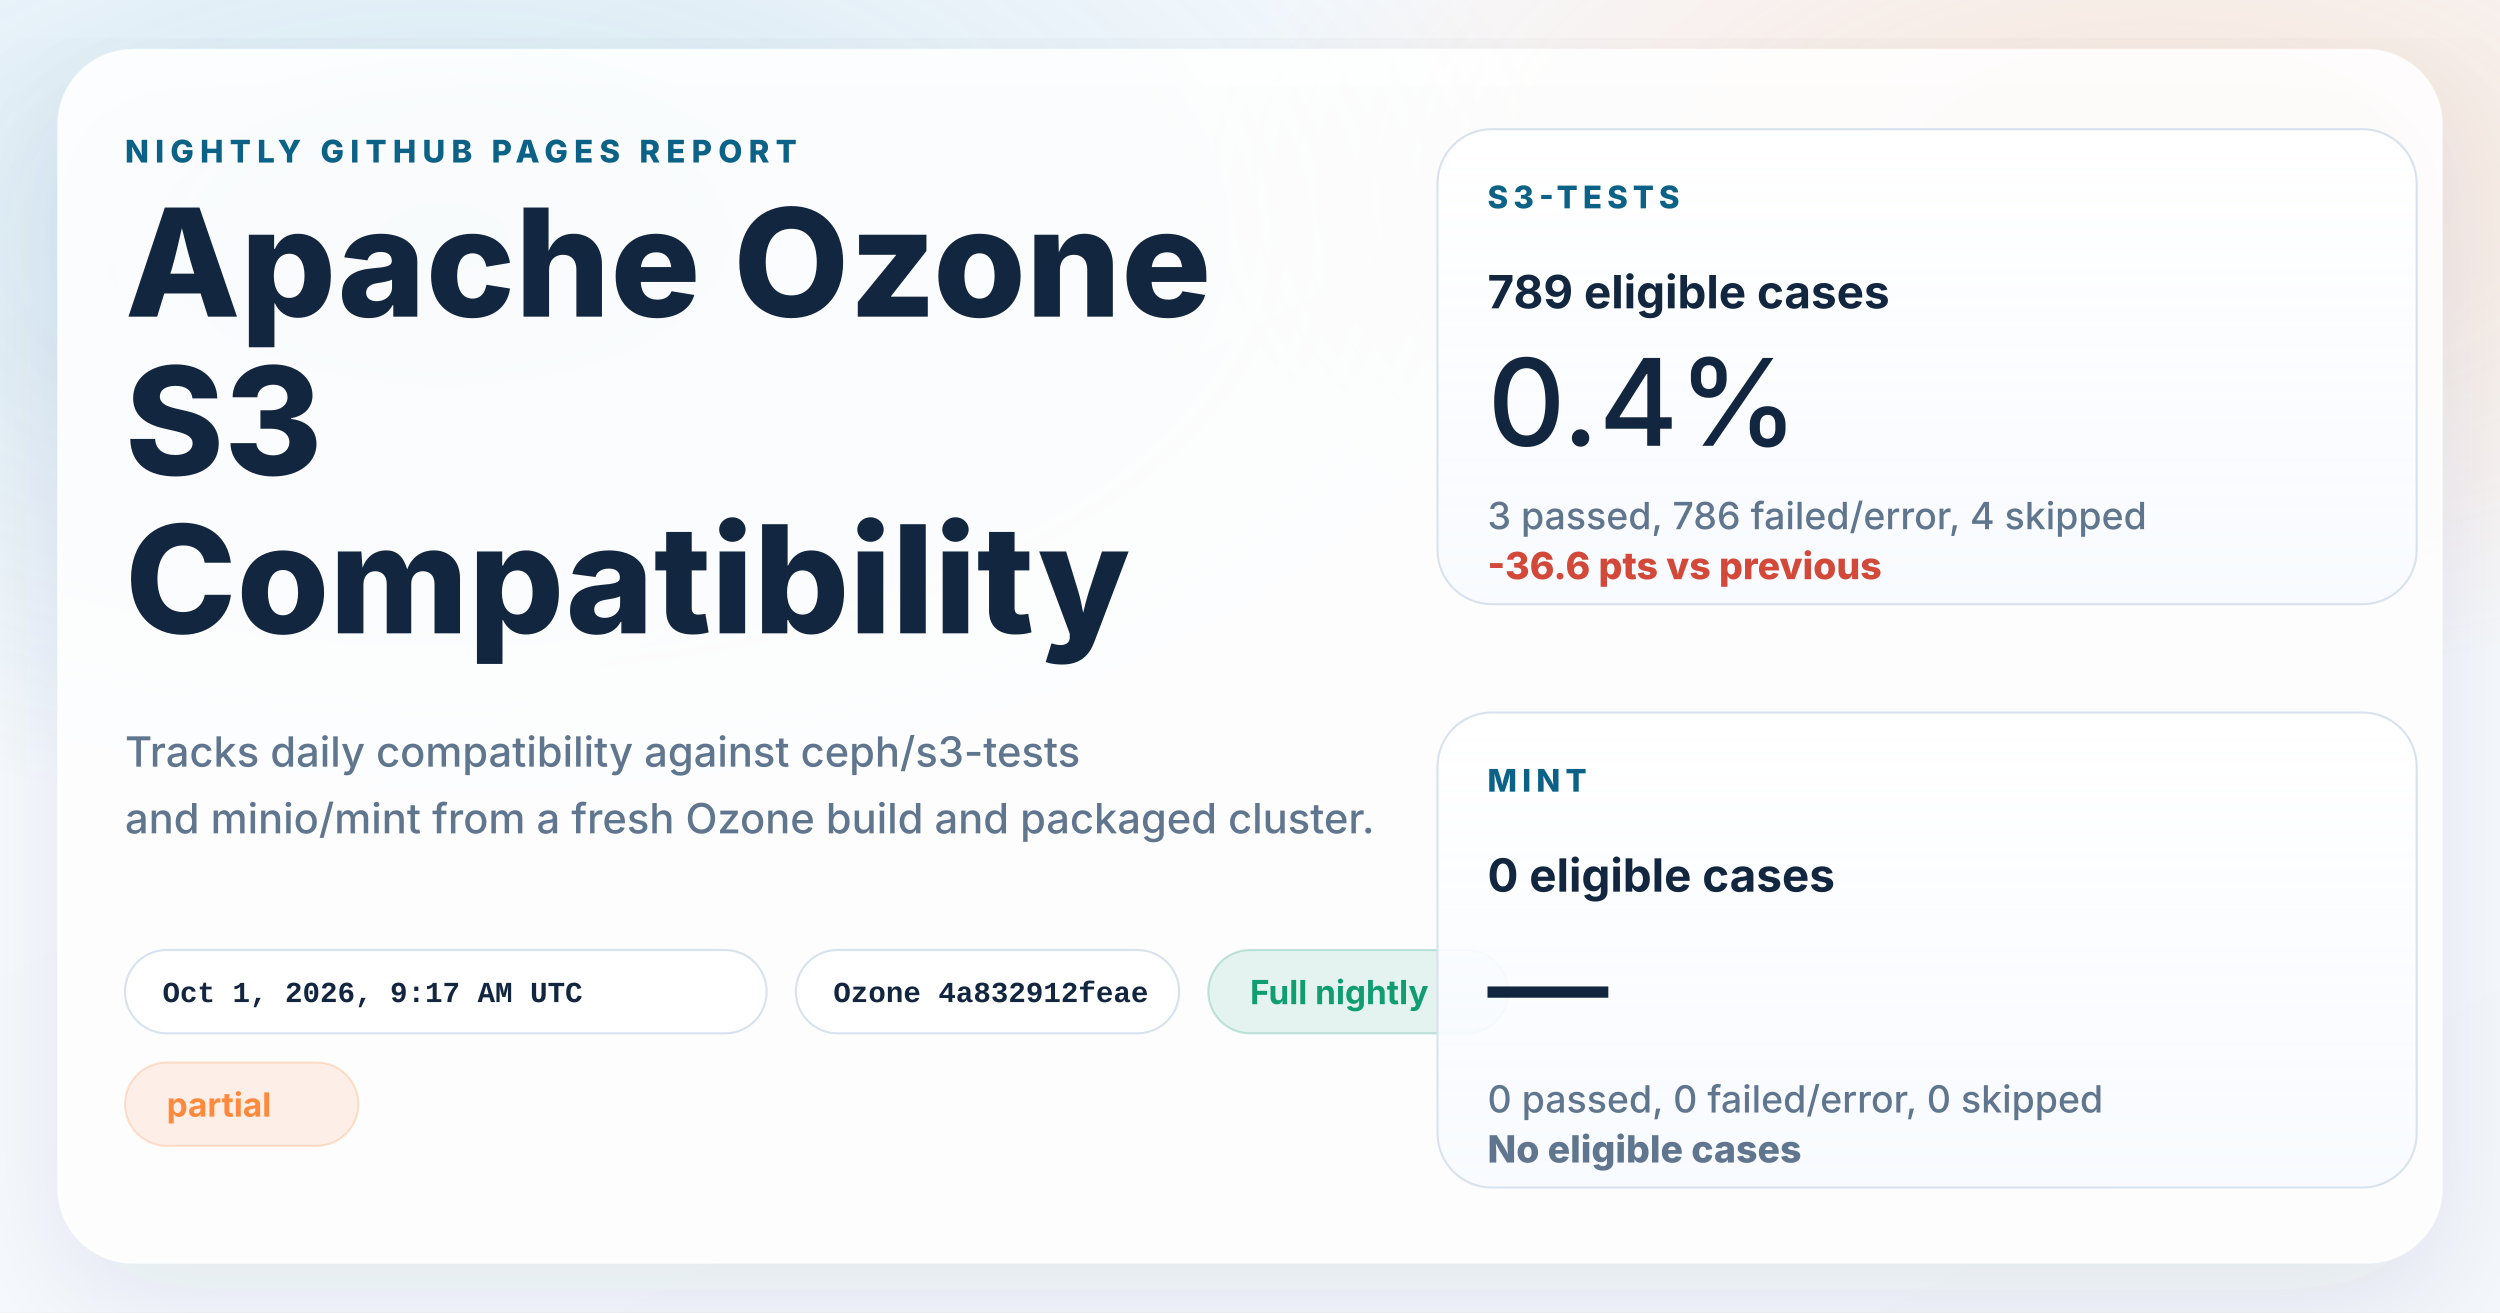
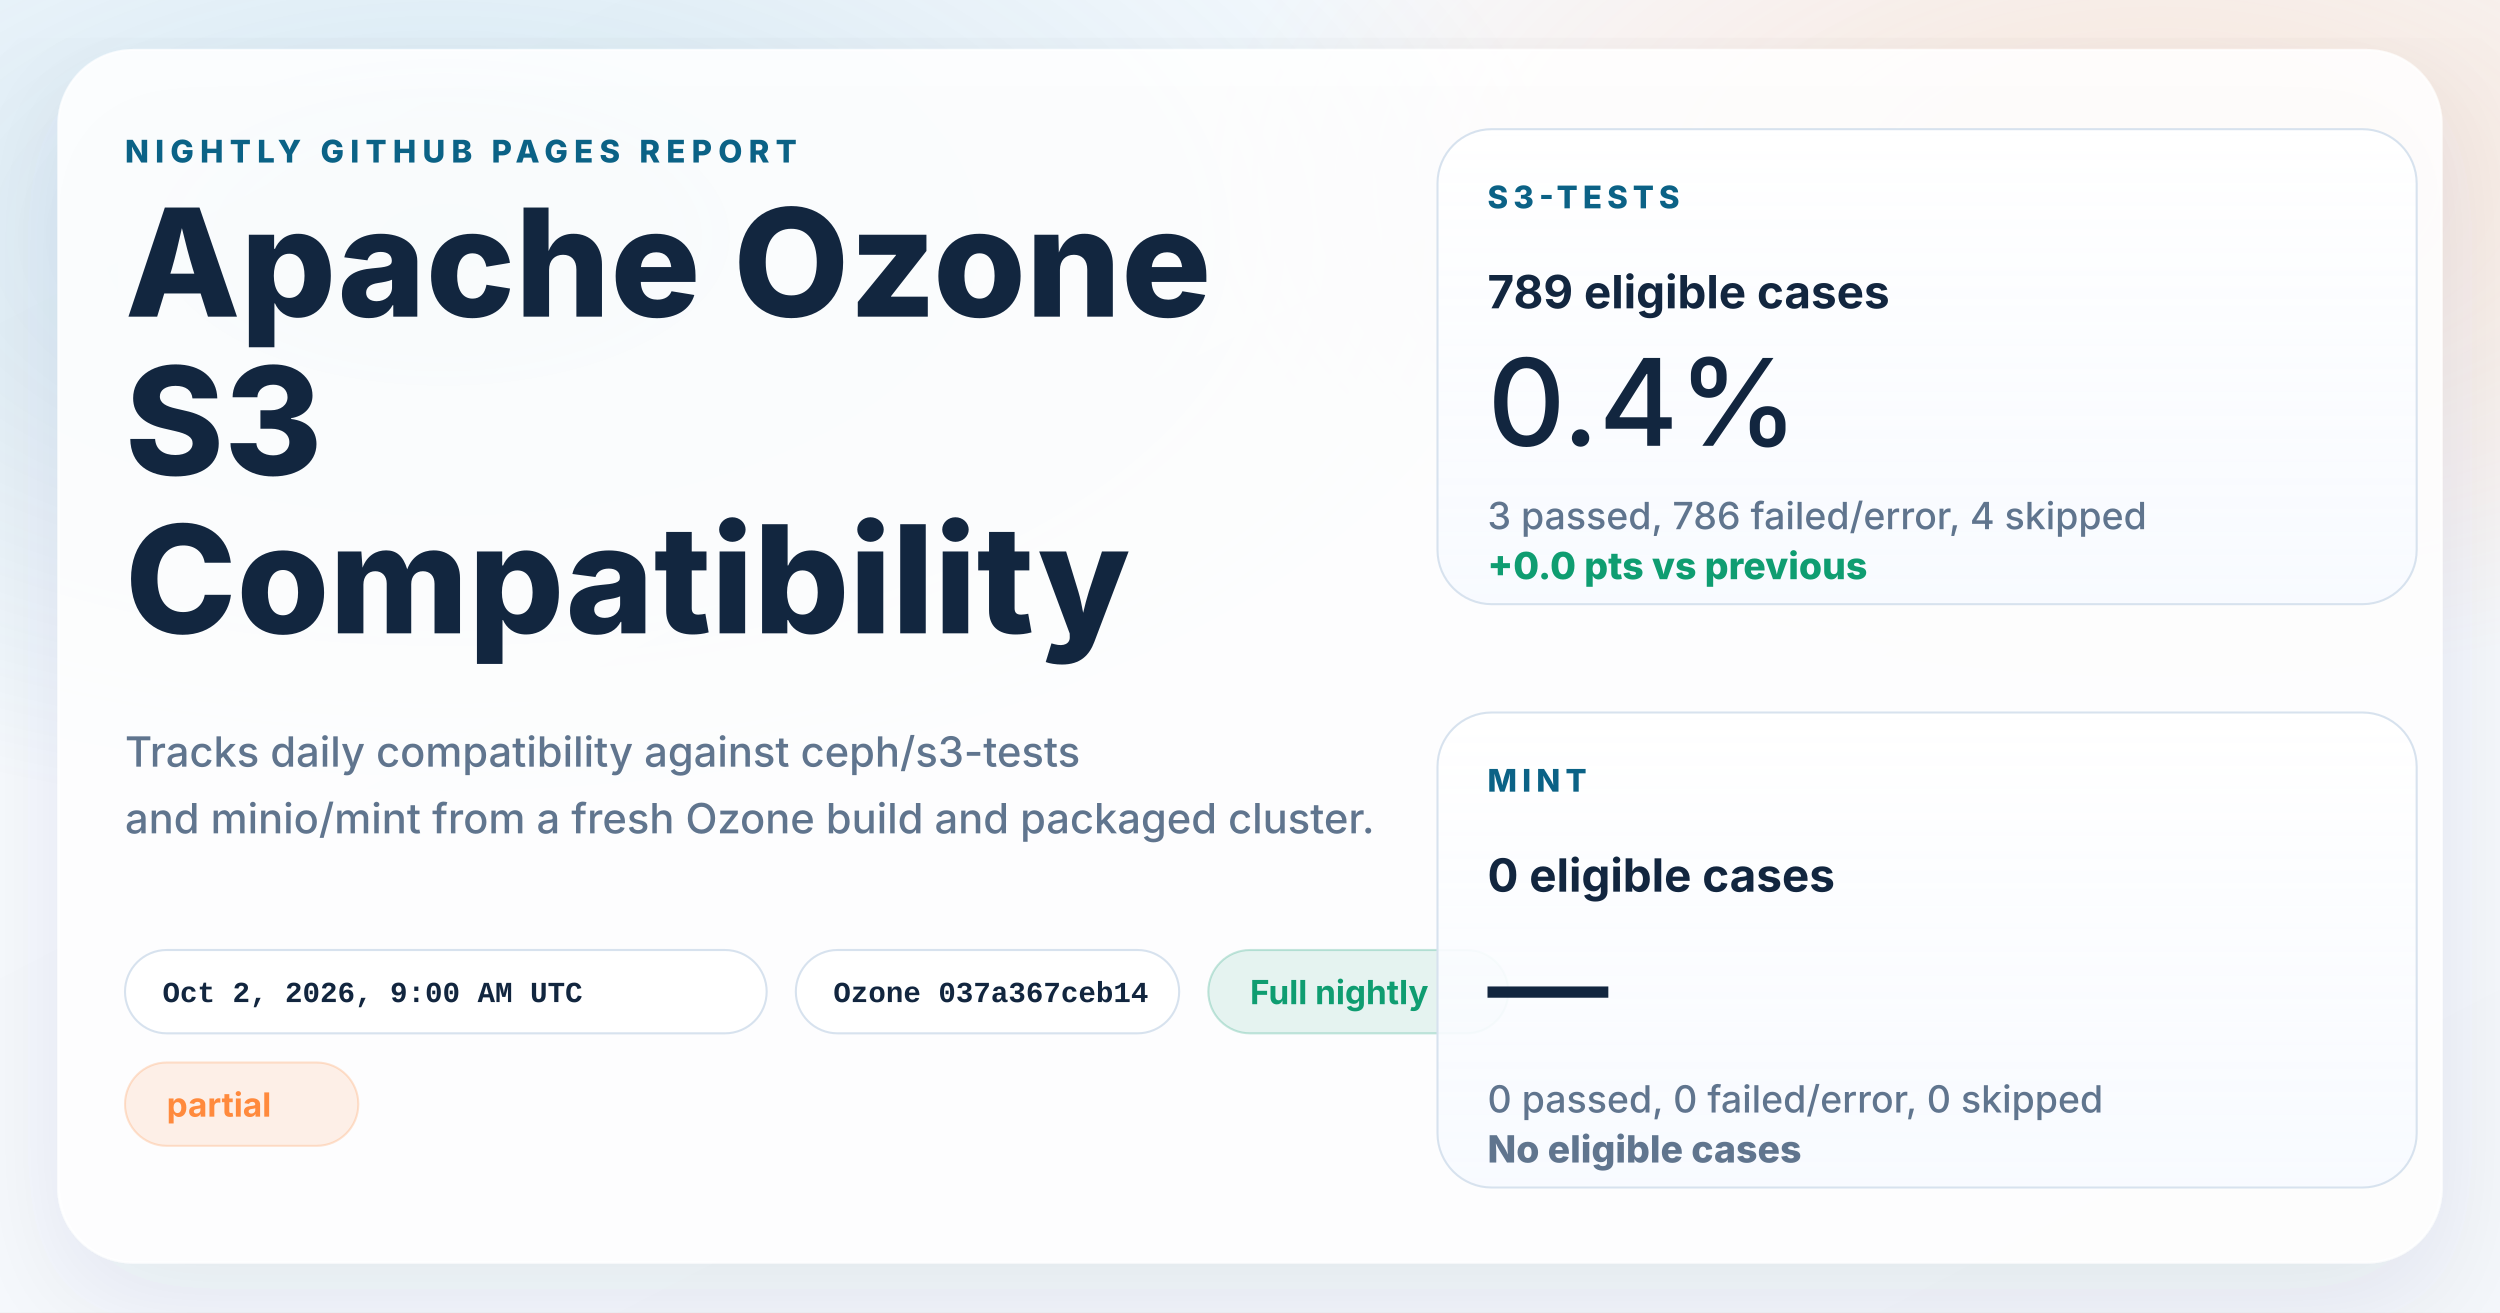
<svg xmlns="http://www.w3.org/2000/svg" width="1200" height="630" viewBox="0 0 1200 630" role="img" aria-labelledby="title desc">
  <defs>
    <linearGradient id="page" x1="0%" y1="0%" x2="100%" y2="100%">
      <stop offset="0%" stop-color="#f8fbff" />
      <stop offset="100%" stop-color="#f4f7fb" />
    </linearGradient>
    <radialGradient id="glowBlue" cx="18%" cy="18%" r="45%">
      <stop offset="0%" stop-color="#0d7fab" stop-opacity="0.16" />
      <stop offset="100%" stop-color="#0d7fab" stop-opacity="0" />
    </radialGradient>
    <radialGradient id="glowWarm" cx="86%" cy="14%" r="38%">
      <stop offset="0%" stop-color="#ff8a3d" stop-opacity="0.18" />
      <stop offset="100%" stop-color="#ff8a3d" stop-opacity="0" />
    </radialGradient>
    <linearGradient id="card" x1="0%" y1="0%" x2="0%" y2="100%">
      <stop offset="0%" stop-color="#ffffff" stop-opacity="0.96" />
      <stop offset="100%" stop-color="#f7faff" stop-opacity="0.88" />
    </linearGradient>
    <filter id="shadow" x="-10%" y="-10%" width="120%" height="120%">
      <feDropShadow dx="0" dy="18" stdDeviation="28" flood-color="#102d4c" flood-opacity="0.10" />
    </filter>
  </defs>
  <rect width="1200" height="630" fill="url(#page)" />
  <rect width="1200" height="630" fill="url(#glowBlue)" />
  <rect width="1200" height="630" fill="url(#glowWarm)" />
  <g filter="url(#shadow)">
    <rect x="28" y="24" width="1144" height="582" rx="36" fill="#ffffff" fill-opacity="0.86" stroke="#ffffff" stroke-opacity="0.75" />
  </g>
  <g font-family="system-ui, -apple-system, BlinkMacSystemFont, 'Segoe UI', sans-serif" fill="#12263f">
    <text x="60" y="78" font-size="15" font-weight="800" letter-spacing="3" fill="#0b6286">NIGHTLY GITHUB PAGES REPORT</text>
    <text x="60" y="152" font-size="72" font-weight="800">Apache Ozone</text>
    <text x="60" y="228" font-size="72" font-weight="800">S3</text>
    <text x="60" y="304" font-size="72" font-weight="800">Compatibility</text>
    <text x="60" y="368" font-size="20" font-weight="500" fill="#60758e">Tracks daily compatibility against ceph/s3-tests</text>
    <text x="60" y="400" font-size="20" font-weight="500" fill="#60758e">and minio/mint from a fresh Ozone build and packaged cluster.</text>
  </g>
  <g font-family="'SFMono-Regular', Consolas, 'Liberation Mono', monospace" font-size="14" font-weight="600">
    <g transform="translate(60 456)">
      <rect width="308" height="40" rx="20" fill="#ffffff" fill-opacity="0.94" stroke="#d7e2ee" />
-       <text x="18" y="25" fill="#12263f">Oct 1, 2026, 9:17 AM UTC</text>
+       <text x="18" y="25" fill="#12263f">Oct 2, 2026, 9:00 AM UTC</text>
    </g>
    <g transform="translate(382 456)">
      <rect width="184" height="40" rx="20" fill="#ffffff" fill-opacity="0.94" stroke="#d7e2ee" />
-       <text x="18" y="25" fill="#12263f">Ozone 4a832912feae</text>
+       <text x="18" y="25" fill="#12263f">Ozone 037a367ceb14</text>
    </g>
  </g>
  <g font-family="system-ui, -apple-system, BlinkMacSystemFont, 'Segoe UI', sans-serif" font-size="16" font-weight="700">
    <g transform="translate(580 456)">
      <rect width="144" height="40" rx="20" fill="#0f9d71" fill-opacity="0.10" stroke="#0f9d71" stroke-opacity="0.24" />
      <text x="20" y="26" fill="#0f9d71">Full nightly</text>
    </g>
    <g transform="translate(60 510)">
      <rect width="112" height="40" rx="20" fill="#ff8a3d" fill-opacity="0.12" stroke="#ff8a3d" stroke-opacity="0.24" />
      <text x="20" y="26" fill="#ff8a3d">partial</text>
    </g>
  </g>
  <g font-family="system-ui, -apple-system, BlinkMacSystemFont, 'Segoe UI', sans-serif" fill="#12263f">
    <g transform="translate(690 62)">
      <rect width="470" height="228" rx="26" fill="url(#card)" stroke="#d7e2ee" />
      <text x="24" y="38" font-size="15" font-weight="800" letter-spacing="2.5" fill="#0b6286">S3-TESTS</text>
      <text x="24" y="86" font-size="22" font-weight="700">789 eligible cases</text>
      <text x="24" y="152" font-size="58" font-weight="500">0.4%</text>
      <text x="24" y="192" font-size="18" font-weight="500" fill="#60758e">3 passed, 786 failed/error, 4 skipped</text>
-       <text x="24" y="216" font-size="18" font-weight="800" fill="#d2493a">-36.6 pts vs previous</text>
+       <text x="24" y="216" font-size="18" font-weight="800" fill="#0f9d71">+0.0 pts vs previous</text>
    </g>
    <g transform="translate(690 342)">
      <rect width="470" height="228" rx="26" fill="url(#card)" stroke="#d7e2ee" />
      <text x="24" y="38" font-size="15" font-weight="800" letter-spacing="2.5" fill="#0b6286">MINT</text>
      <text x="24" y="86" font-size="22" font-weight="700">0 eligible cases</text>
      <text x="24" y="152" font-size="58" font-weight="500">—</text>
      <text x="24" y="192" font-size="18" font-weight="500" fill="#60758e">0 passed, 0 failed/error, 0 skipped</text>
      <text x="24" y="216" font-size="18" font-weight="800" fill="#60758e">No eligible cases</text>
    </g>
  </g>
</svg>
